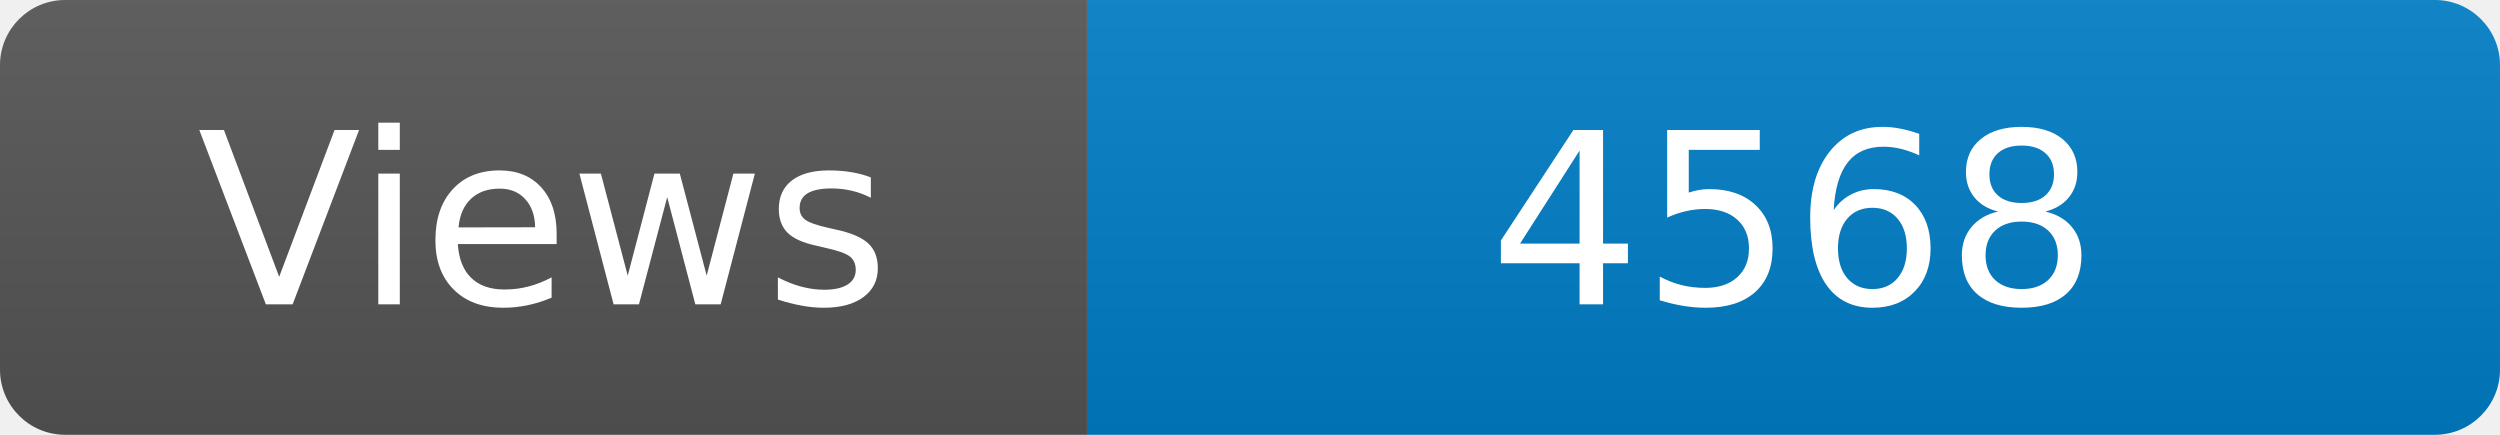
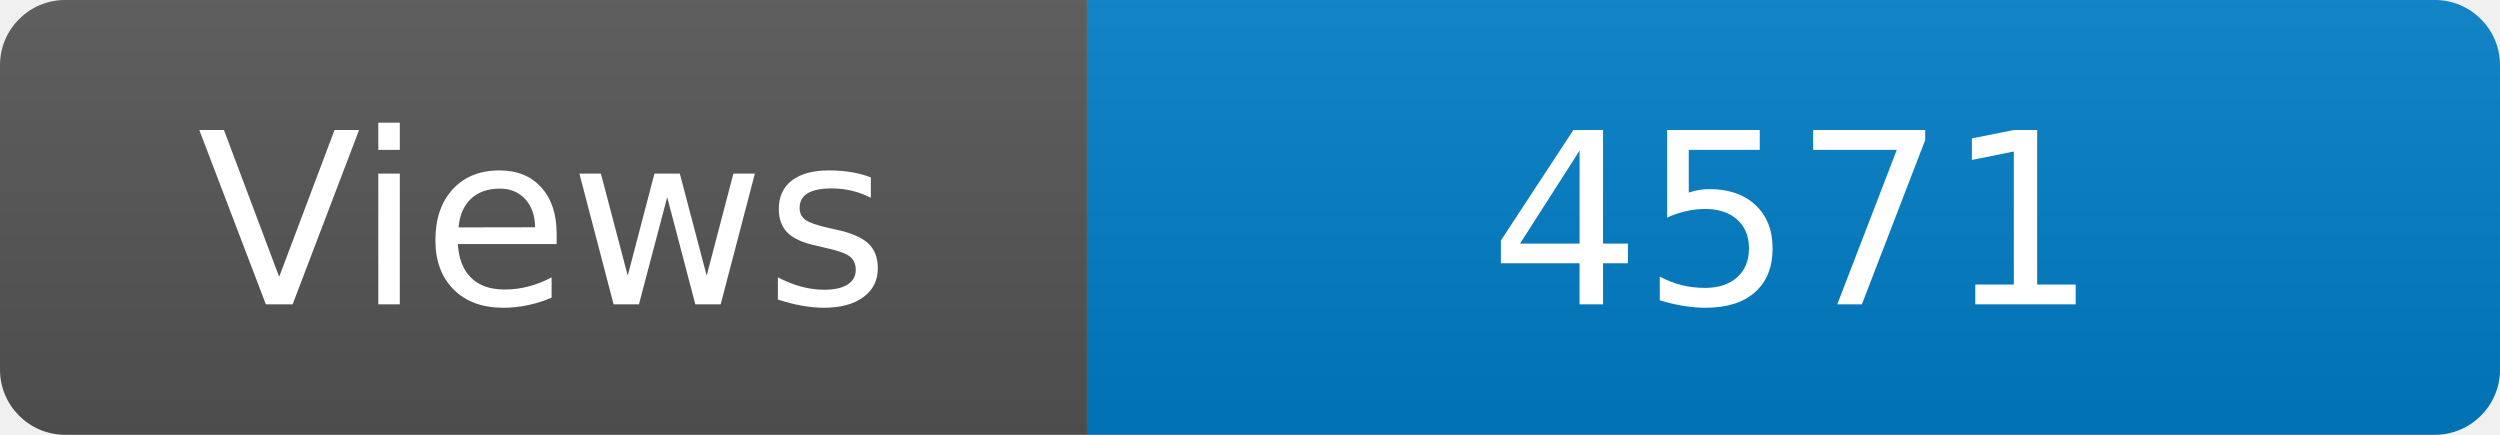
<svg xmlns="http://www.w3.org/2000/svg" width="115" height="20" role="img" aria-label="Maintained?: yes">
  <linearGradient id="s" x2="0" y2="100%">
    <stop offset="0" stop-color="#bbb" stop-opacity=".1" />
    <stop offset="1" stop-opacity=".1" />
  </linearGradient>
  <clipPath id="r">
    <rect width="115" height="20" rx="3" fill="#fff" />
  </clipPath>
  <g clip-path="url(#r)">
    <rect width="50" height="20" fill="#555" />
    <rect x="50" width="160" height="20" fill="#007ec6" />
    <rect width="115" height="20" fill="url(#s)" />
  </g>
  <g fill="#fff" text-anchor="middle" font-family="Verdana,Geneva,DejaVu Sans,sans-serif" font-size="110">
    <text x="250" y="140" transform="scale(.1)" fill="#fff">Views</text>
-     <text x="825" y="140" transform="scale(.1)" fill="#fff">4568</text>
+     <text x="825" y="140" transform="scale(.1)" fill="#fff">4571</text>
  </g>
</svg>
